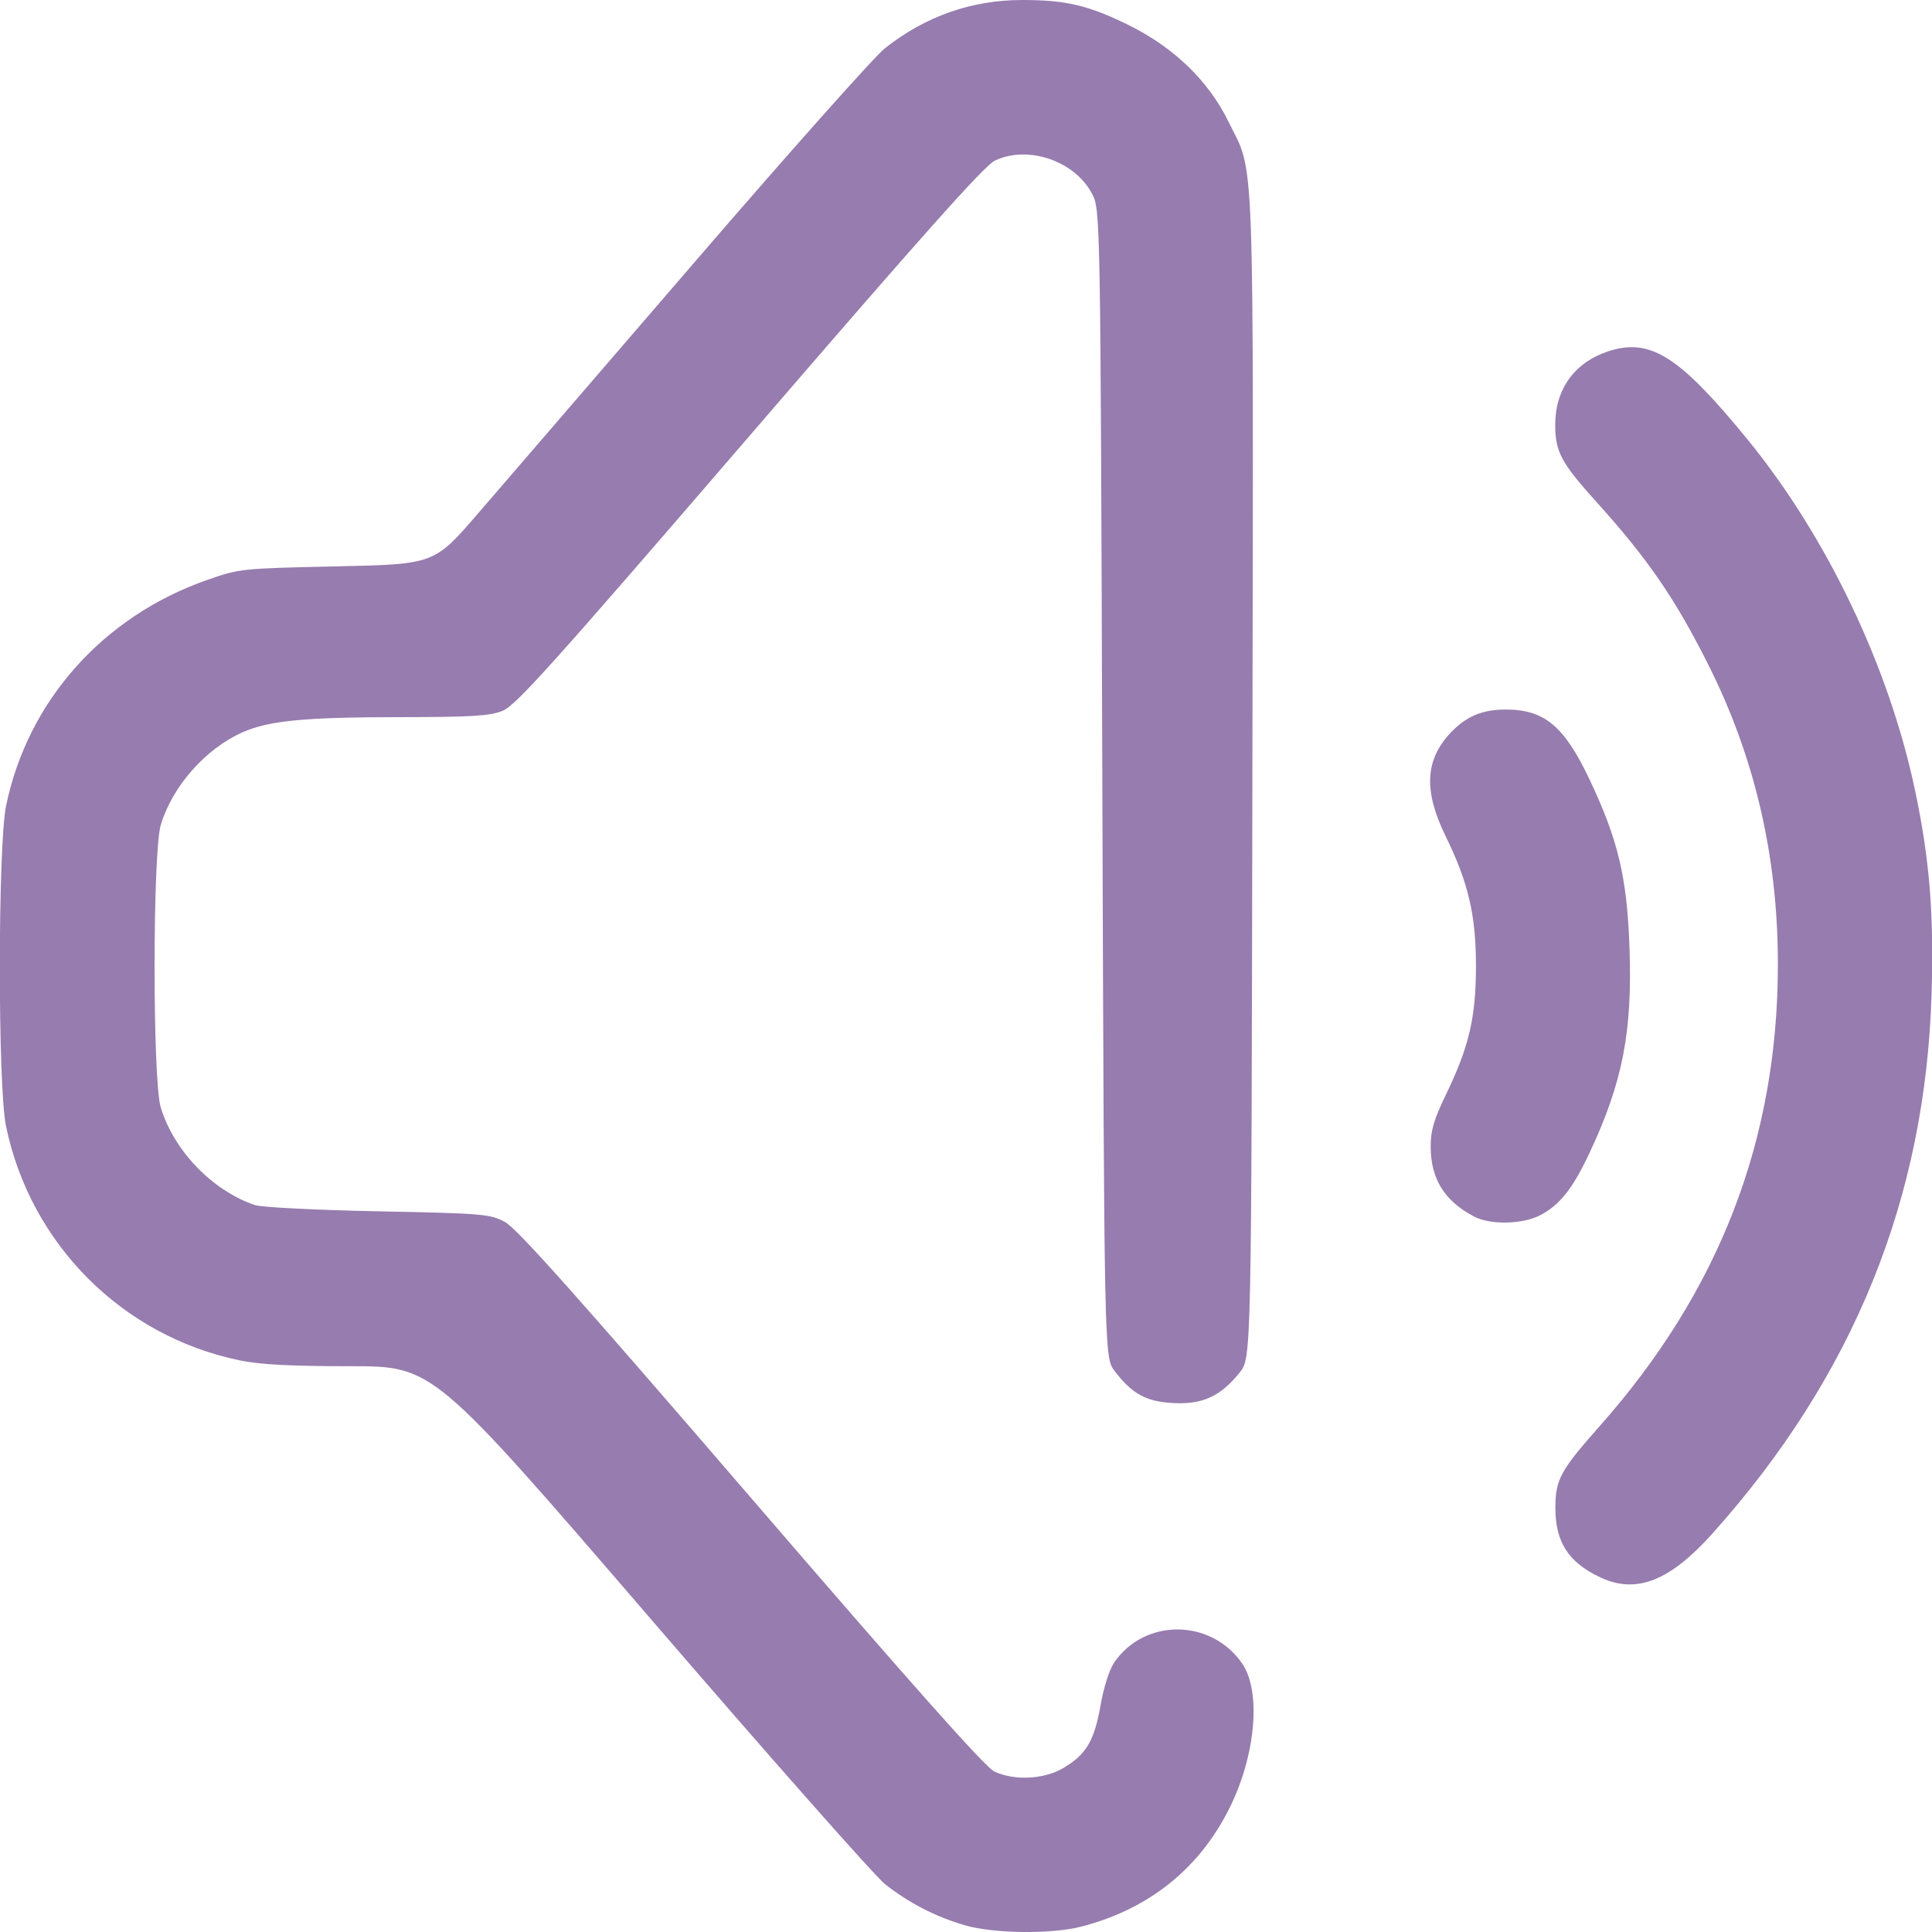
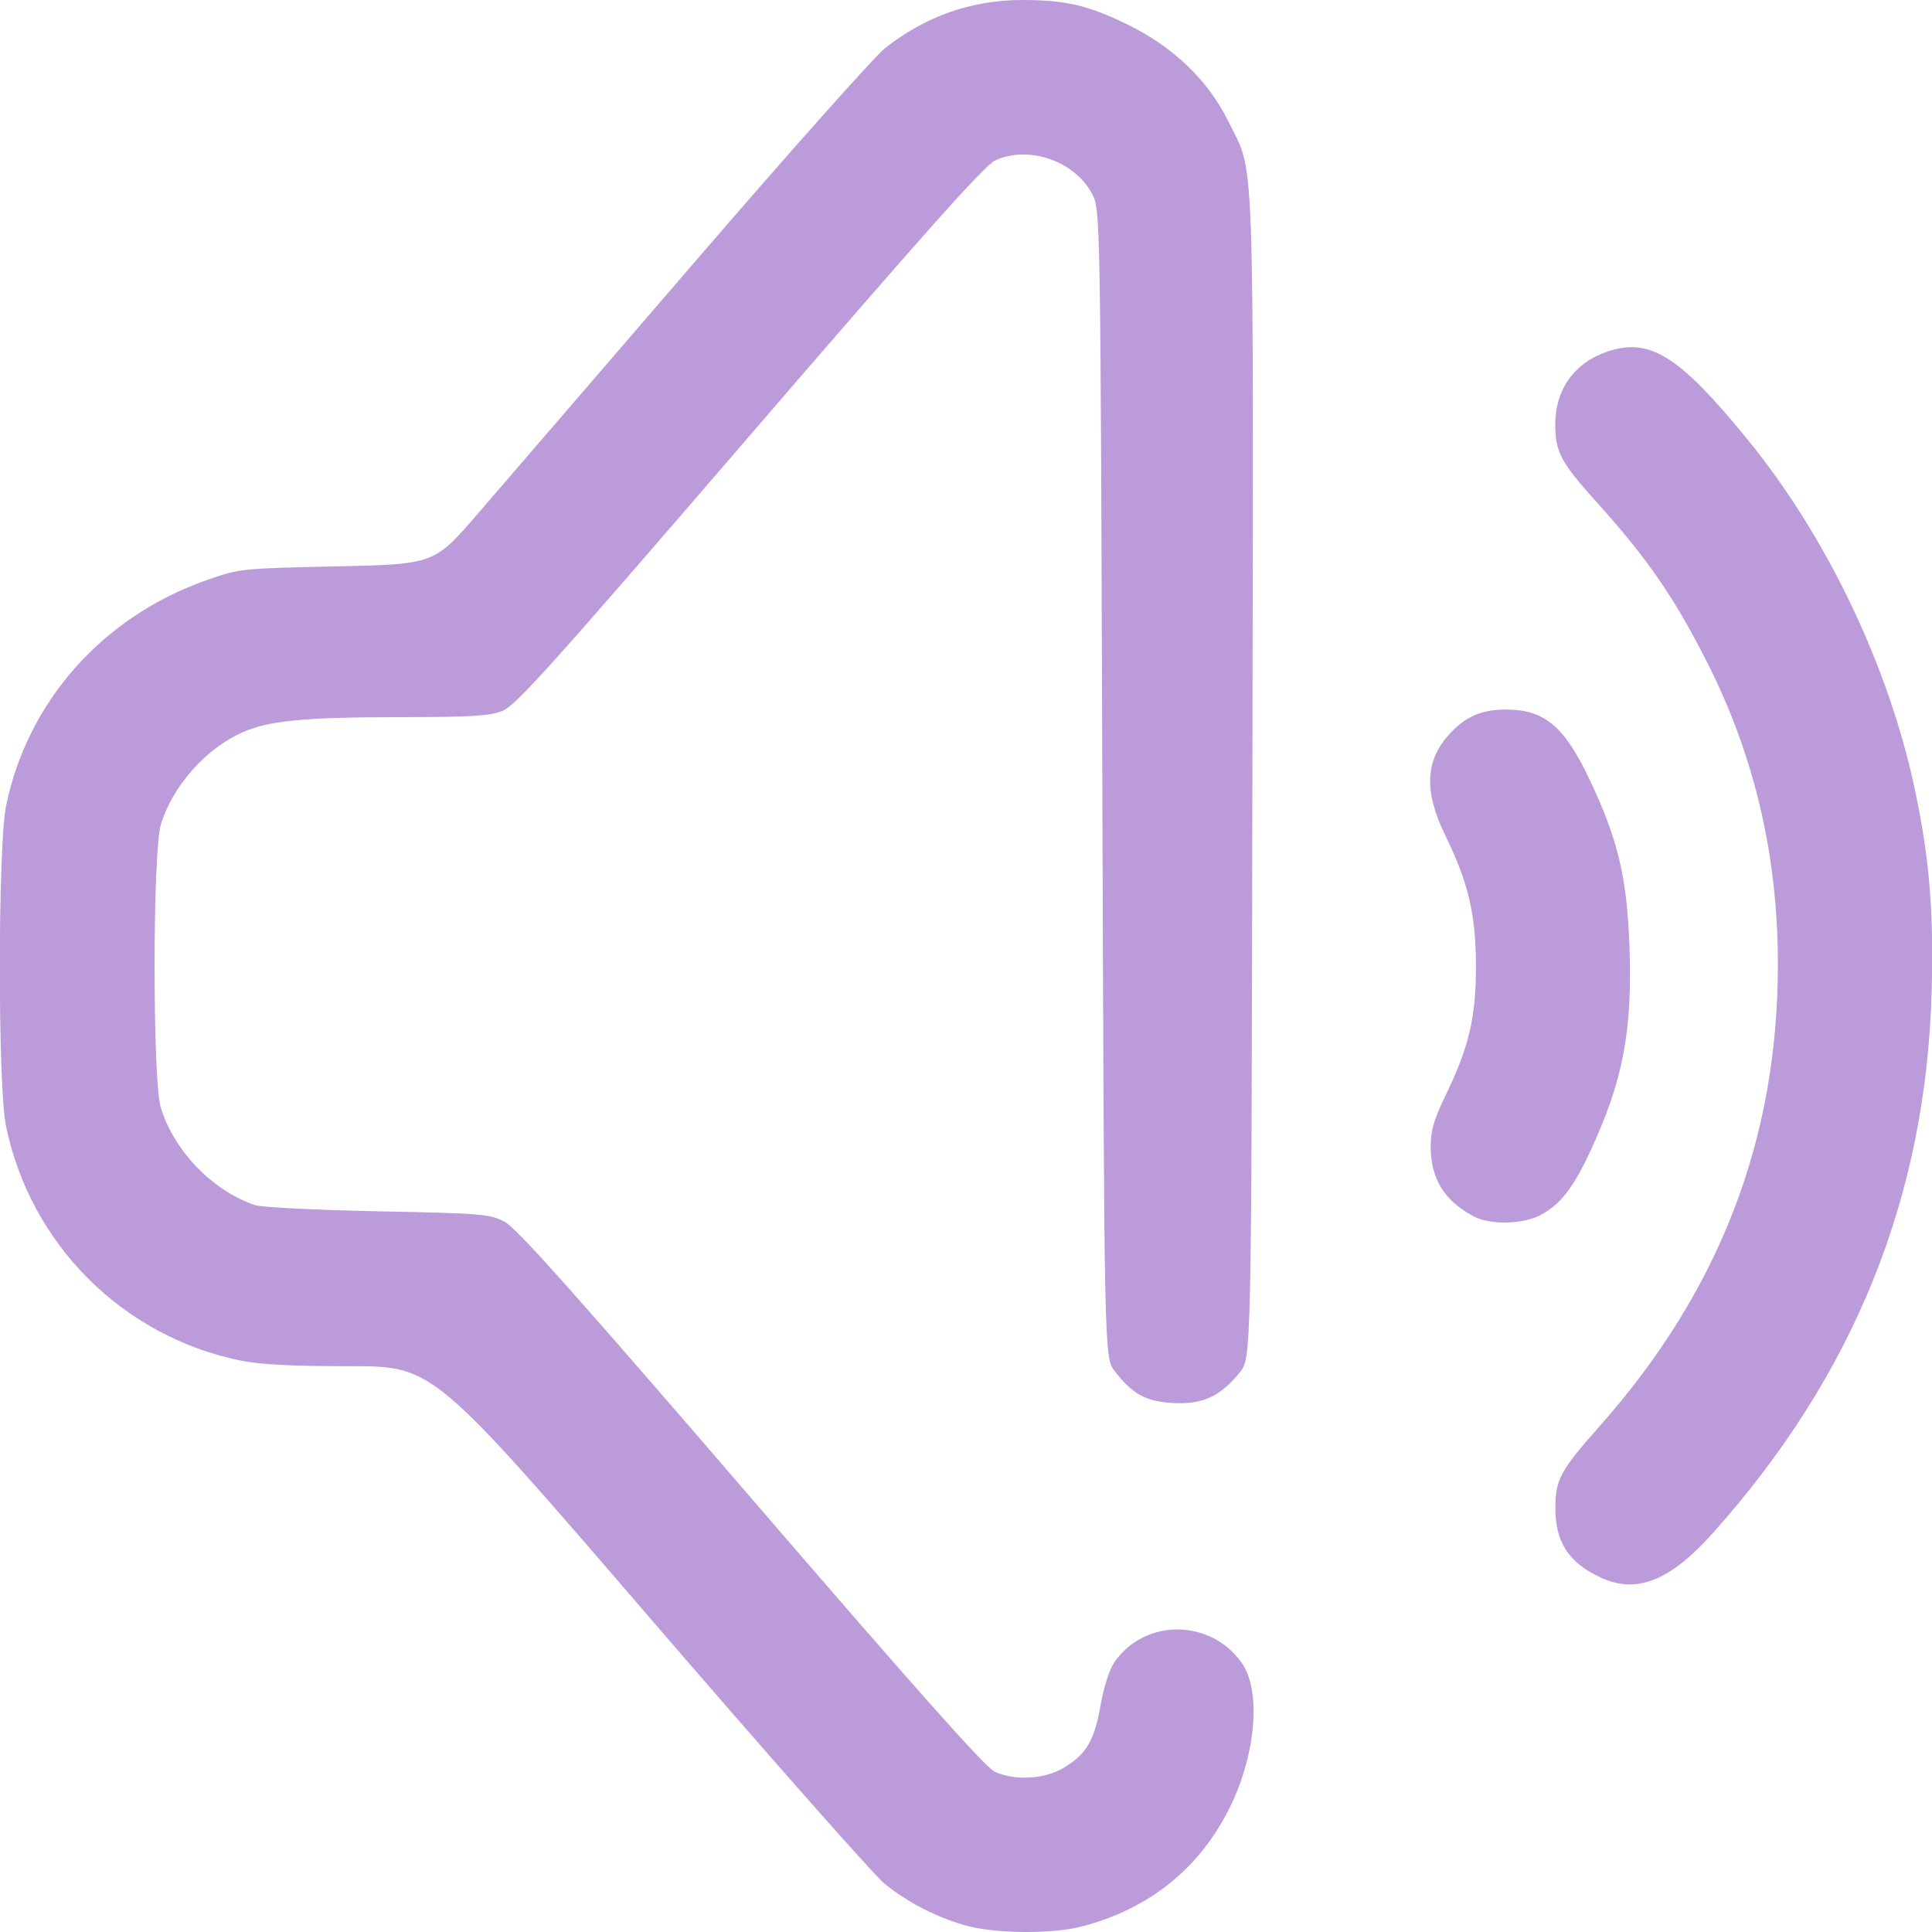
<svg xmlns="http://www.w3.org/2000/svg" xmlns:xlink="http://www.w3.org/1999/xlink" width="512" height="512" viewBox="0 0 135.467 135.467" version="1.1" id="svg1" xml:space="preserve">
  <defs id="defs1">
    <linearGradient id="linearGradient2">
-       <stop style="stop-color:#977caf;stop-opacity:1;" offset="0" id="stop2" />
-       <stop style="stop-color:#977caf;stop-opacity:1" offset="1" id="stop3" />
+       <stop style="stop-color:#bc9bdb;stop-opacity:1;" offset="0" id="stop2" />
+       <stop style="stop-color:#bc9bdb;stop-opacity:1" offset="1" id="stop3" />
    </linearGradient>
    <linearGradient xlink:href="#linearGradient2" id="linearGradient3" x1="34.836" y1="202.761" x2="128.478" y2="201.471" gradientUnits="userSpaceOnUse" gradientTransform="translate(-4.413462,-84.89423)" />
  </defs>
  <g id="layer1" transform="matrix(0.9376617,0,0,0.9376617,-28.53473,-44.16897)">
    <path style="fill:url(#linearGradient3);fill-opacity:1" d="m 102.562,191.069 c -2.166,-0.632 -4.182,-1.671 -5.943,-3.064 -0.767,-0.607 -8.685,-9.57 -17.596,-19.919 -16.202,-18.816 -16.202,-18.816 -22.378,-18.816 -4.46,0 -6.76,-0.121 -8.278,-0.434 -8.794,-1.816 -15.665,-8.703 -17.488,-17.526 -0.619,-2.996 -0.611,-20.951 0.01,-23.959 1.618,-7.832 7.249,-14.154 15.032,-16.877 2.425,-0.848 2.542,-0.861 9.719,-1.017 7.264,-0.159 7.264,-0.159 10.55,-3.969 1.807,-2.095 9.07,-10.524 16.14,-18.731 7.07,-8.207 13.492,-15.425 14.271,-16.04 3.03,-2.395 6.488,-3.611 10.267,-3.611 3.271,0 4.962,0.398 7.95,1.869 3.393,1.67 5.988,4.179 7.479,7.229 1.988,4.066 1.868,0.77 1.787,48.96 -0.073,43.489 -0.073,43.489 -0.947,44.574 -1.43,1.776 -2.754,2.392 -4.918,2.289 -2.065,-0.098 -3.115,-0.666 -4.439,-2.402 -0.775,-1.017 -0.775,-1.017 -0.917,-43.936 -0.141,-42.92 -0.141,-42.92 -0.782,-44.119 -1.307,-2.447 -4.786,-3.626 -7.251,-2.456 -0.786,0.373 -5.425,5.577 -18.356,20.592 -14.764,17.144 -17.474,20.161 -18.464,20.557 -0.96,0.384 -2.298,0.466 -7.717,0.47 -7.12,0.006 -9.751,0.26 -11.724,1.133 -2.755,1.219 -5.237,4.024 -6.11,6.905 -0.62,2.046 -0.626,19.103 -0.007,21.143 0.982,3.238 3.839,6.207 7.028,7.304 0.486,0.167 4.546,0.373 9.196,0.467 7.871,0.158 8.39,0.201 9.502,0.791 0.894,0.474 5.312,5.425 18.405,20.63 12.053,13.997 17.519,20.145 18.198,20.467 1.485,0.705 3.704,0.599 5.146,-0.246 1.725,-1.011 2.333,-2.03 2.801,-4.69 0.236,-1.343 0.665,-2.691 1.022,-3.212 2.282,-3.33 7.264,-3.286 9.574,0.085 1.409,2.057 1.026,6.729 -0.872,10.64 -2.24,4.615 -6.045,7.698 -11.13,9.018 -2.261,0.587 -6.578,0.539 -8.76,-0.097 z m 47.56,-26 c -2.417,-1.128 -3.399,-2.661 -3.38,-5.275 0.015,-2.064 0.387,-2.744 3.316,-6.049 8.955,-10.105 13.323,-21.427 13.323,-34.533 0,-8.054 -1.723,-15.47 -5.204,-22.402 -2.485,-4.947 -4.527,-7.918 -8.363,-12.169 -2.648,-2.934 -3.084,-3.751 -3.084,-5.783 0,-2.636 1.433,-4.634 3.923,-5.467 3.158,-1.058 5.336,0.31 10.438,6.553 5.953,7.285 10.6,17.018 12.552,26.287 1.075,5.104 1.402,9.094 1.235,15.053 -0.432,15.378 -5.814,28.68 -16.382,40.487 -3.19,3.563 -5.694,4.55 -8.373,3.299 z m -9.46,-26.992 c -2.226,-1.171 -3.246,-2.822 -3.246,-5.253 0,-1.182 0.245,-2.013 1.14,-3.863 1.732,-3.582 2.246,-5.781 2.246,-9.607 0,-3.825 -0.563,-6.235 -2.278,-9.744 -1.646,-3.369 -1.529,-5.689 0.39,-7.716 1.156,-1.222 2.366,-1.73 4.118,-1.73 2.902,0 4.381,1.243 6.292,5.287 2.11,4.466 2.777,7.281 2.96,12.493 0.223,6.335 -0.505,10.076 -2.992,15.381 -1.253,2.673 -2.244,3.917 -3.717,4.669 -1.321,0.674 -3.716,0.715 -4.915,0.084 z" id="path1" />
  </g>
</svg>
